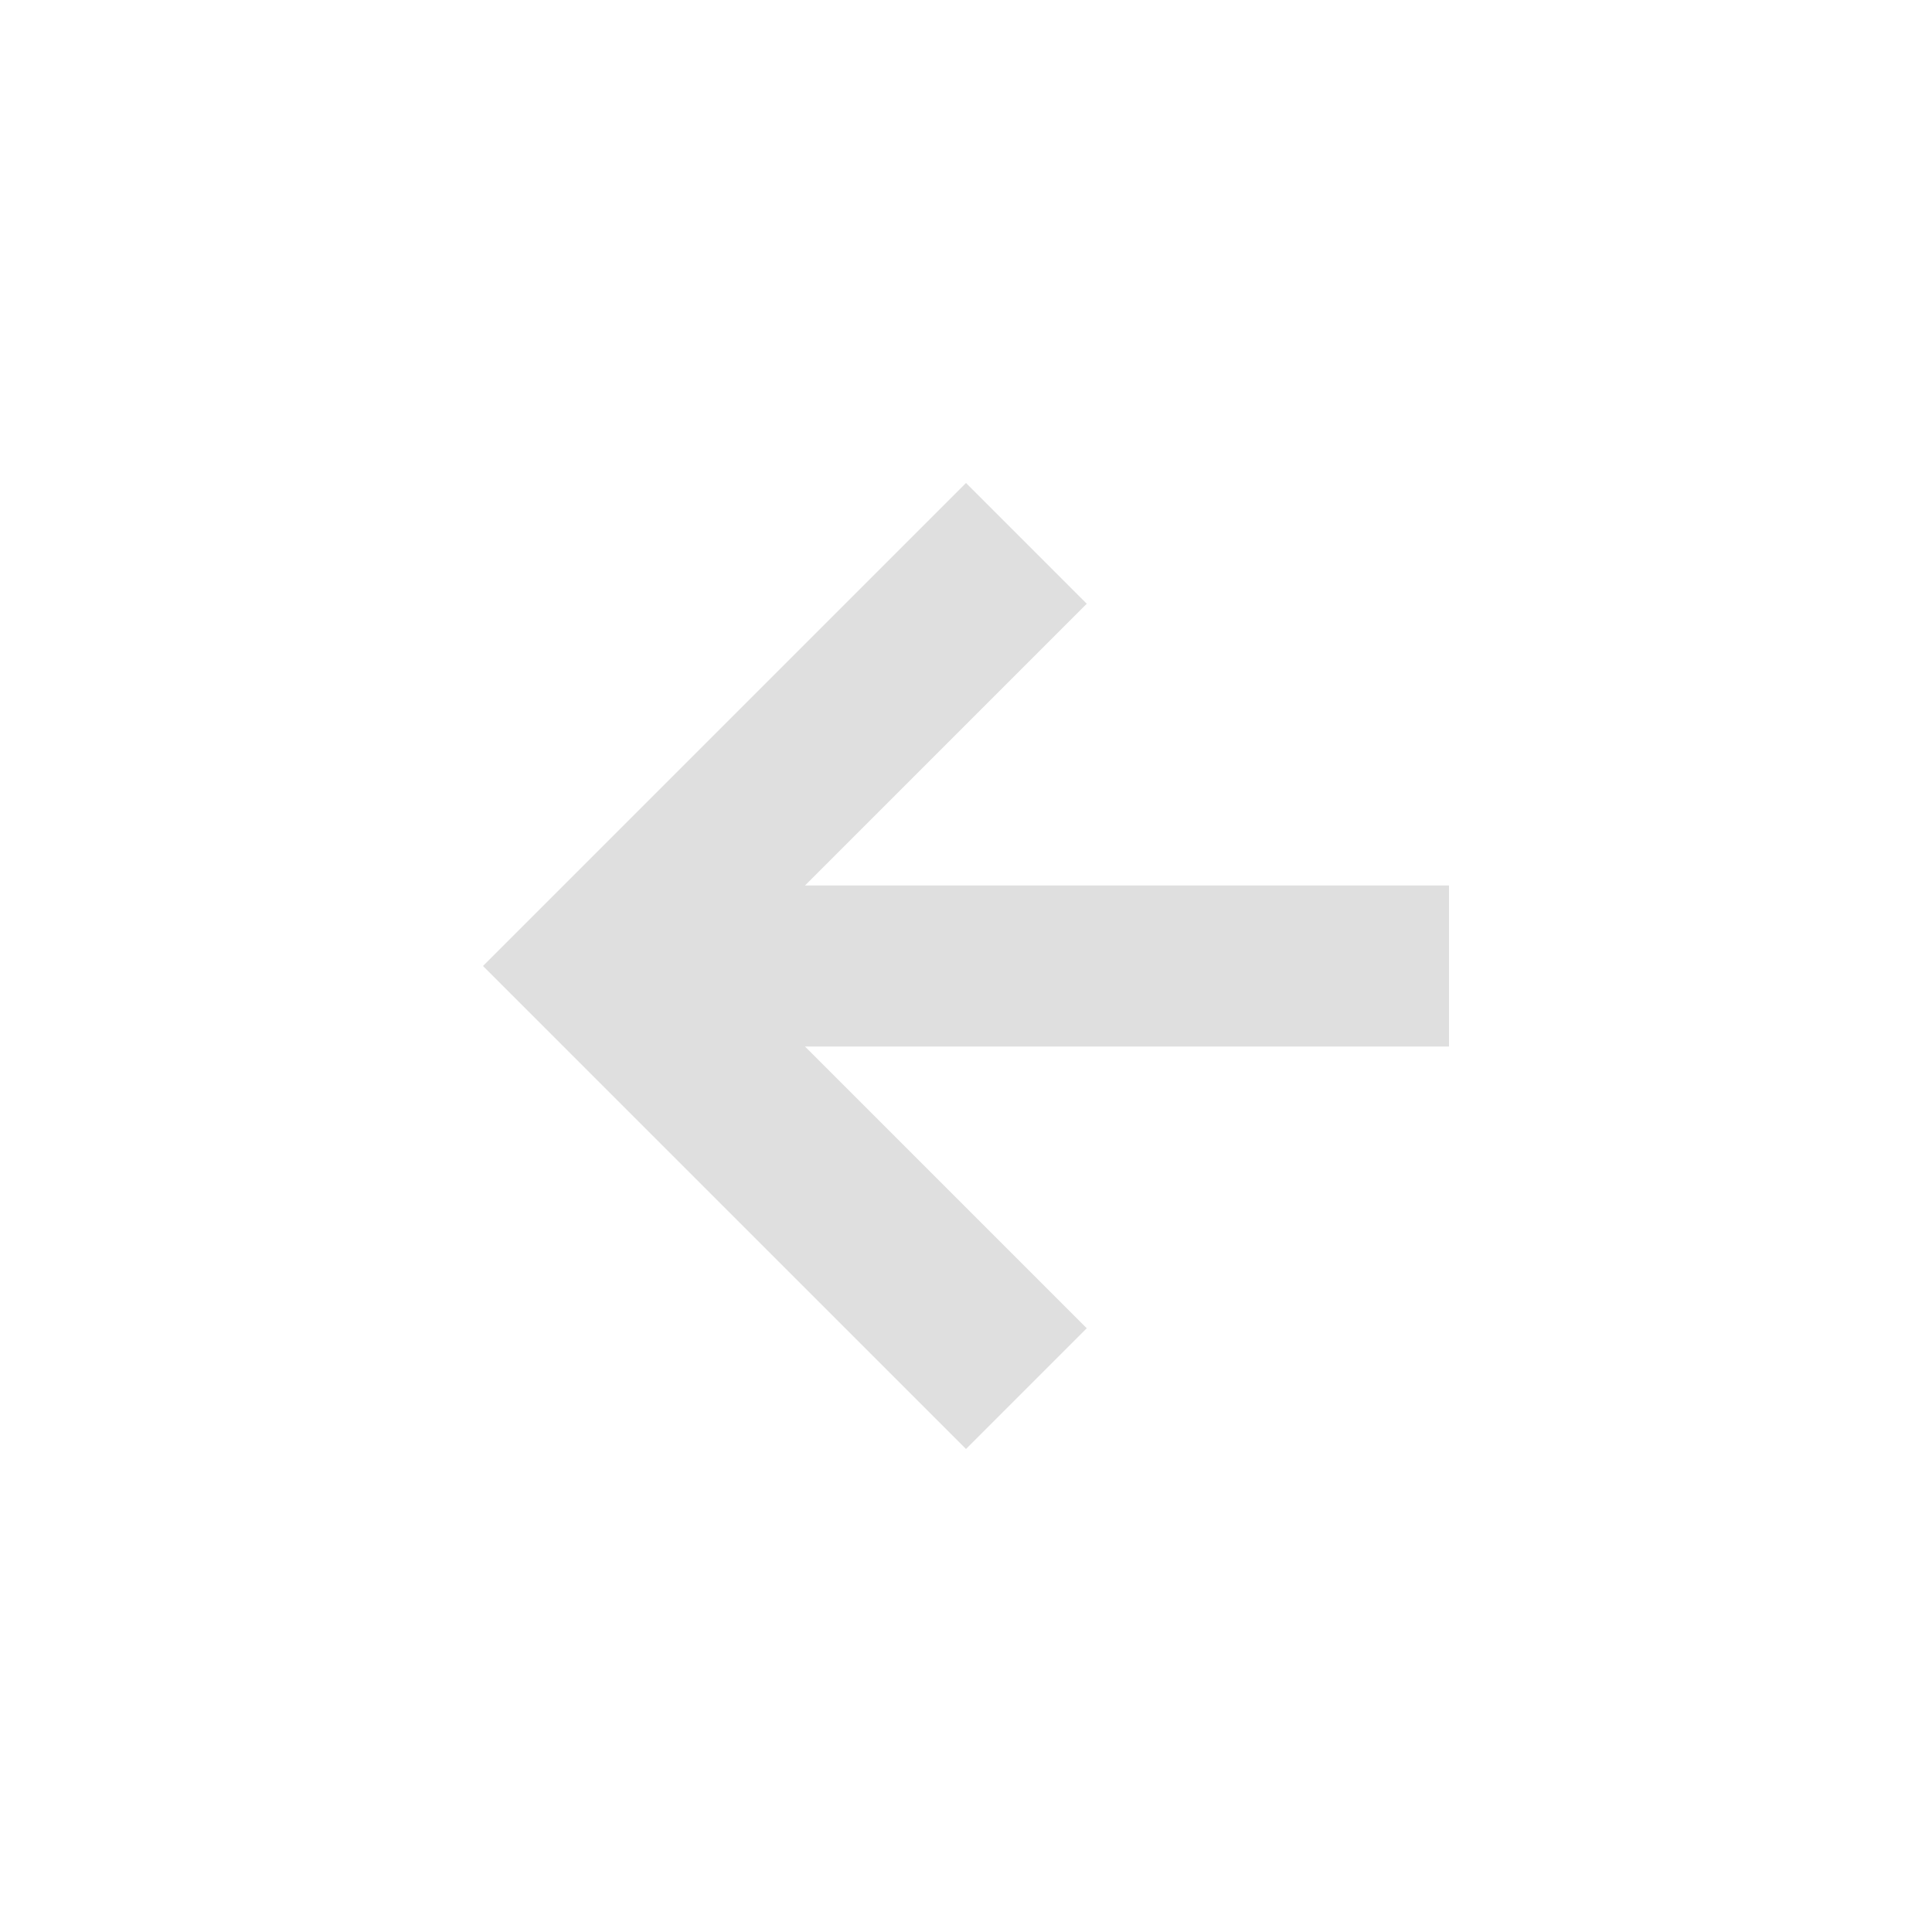
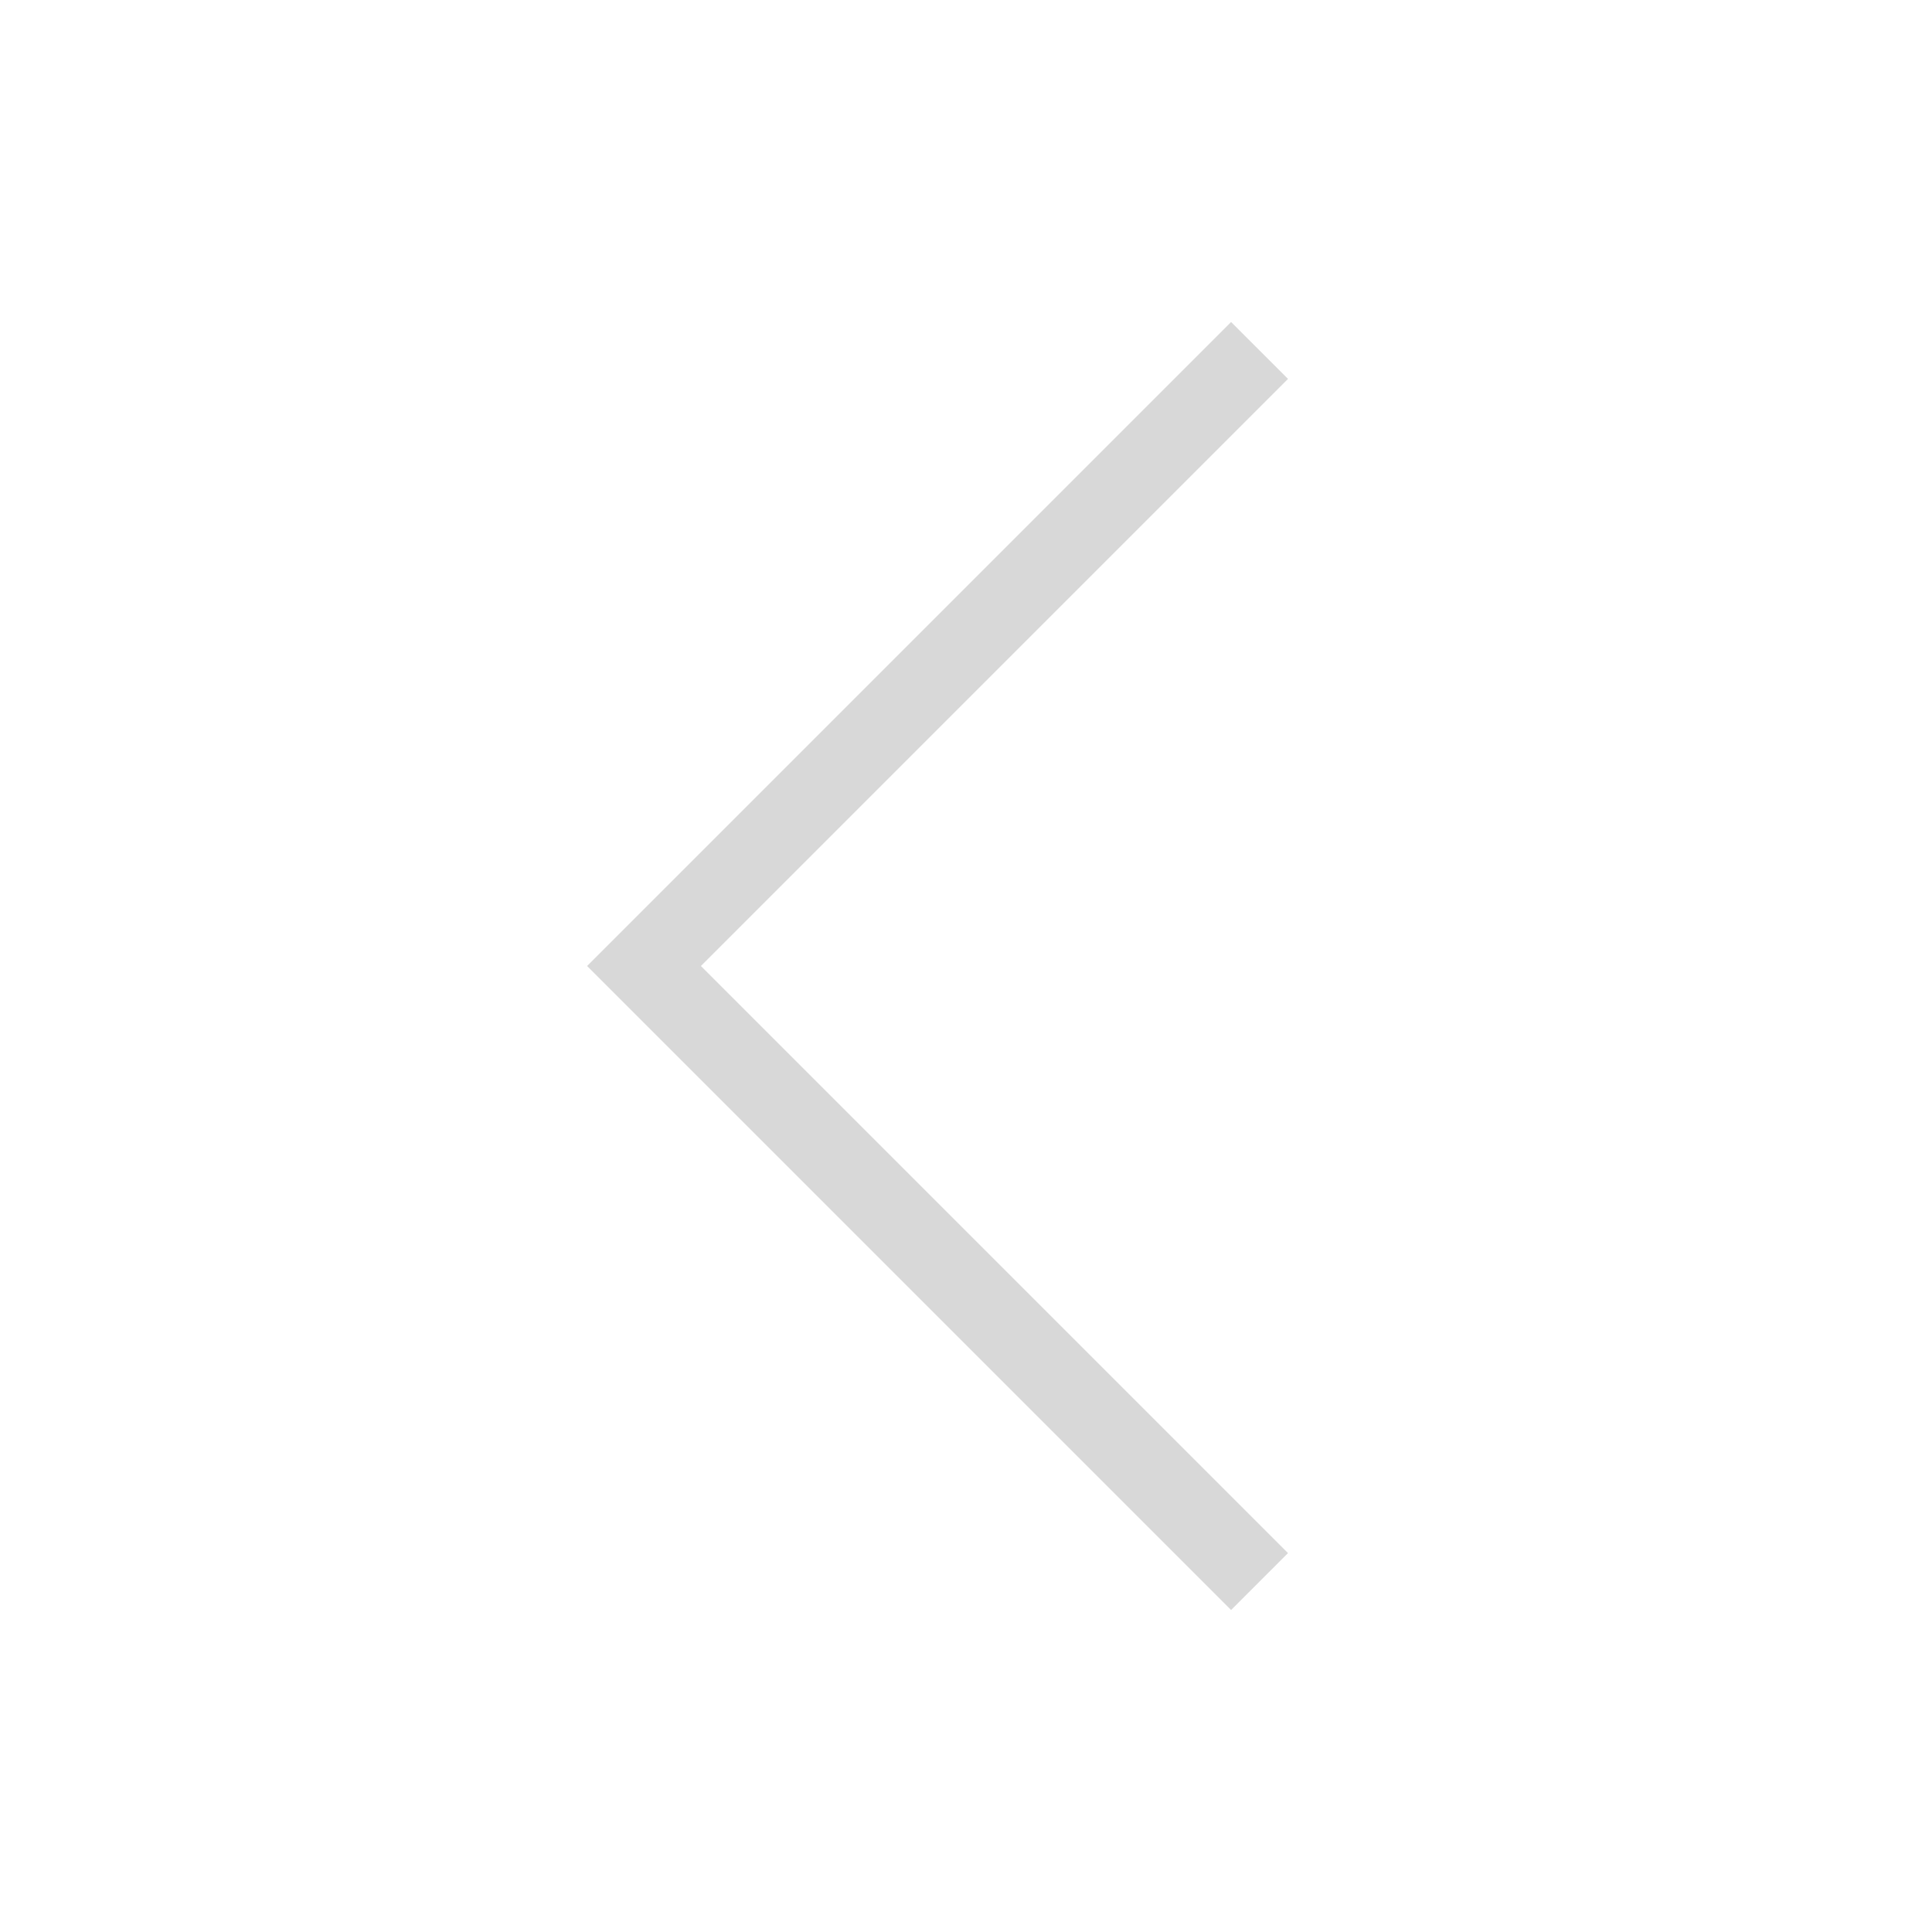
- <svg xmlns="http://www.w3.org/2000/svg" width="24" height="24" version="1.1">
-   <defs>
-     <style id="current-color-scheme" type="text/css">
-    .ColorScheme-Text { color:#dfdfdf; } .ColorScheme-Highlight { color:#5294e2; }
-   </style>
+ <svg xmlns="http://www.w3.org/2000/svg" viewBox="0 0 24 24" width="24" height="24">
+   <defs id="defs3051">
+     <style type="text/css" id="current-color-scheme">
+       .ColorScheme-Text {
+         color:#d8d8d8;
+       }
+       </style>
  </defs>
-   <g transform="matrix(1,0,0,1,4,4)">
-     <path class="ColorScheme-Text" d="M 14,7 H 6 L 9.5,3.5 8,2 2,8 8,14 9.5,12.5 6,9 H 14 Z" style="fill:currentColor" />
+   <g transform="translate(1,1)">
+     <path style="fill:currentColor;fill-opacity:1;stroke:none" d="m14.293 3l-6.125 6.125-1.875 1.875 1.875 1.875 6.125 6.125.707-.707-6.125-6.125-1.168-1.168 1.168-1.168 6.125-6.125-.707-.707" class="ColorScheme-Text" />
  </g>
</svg>
